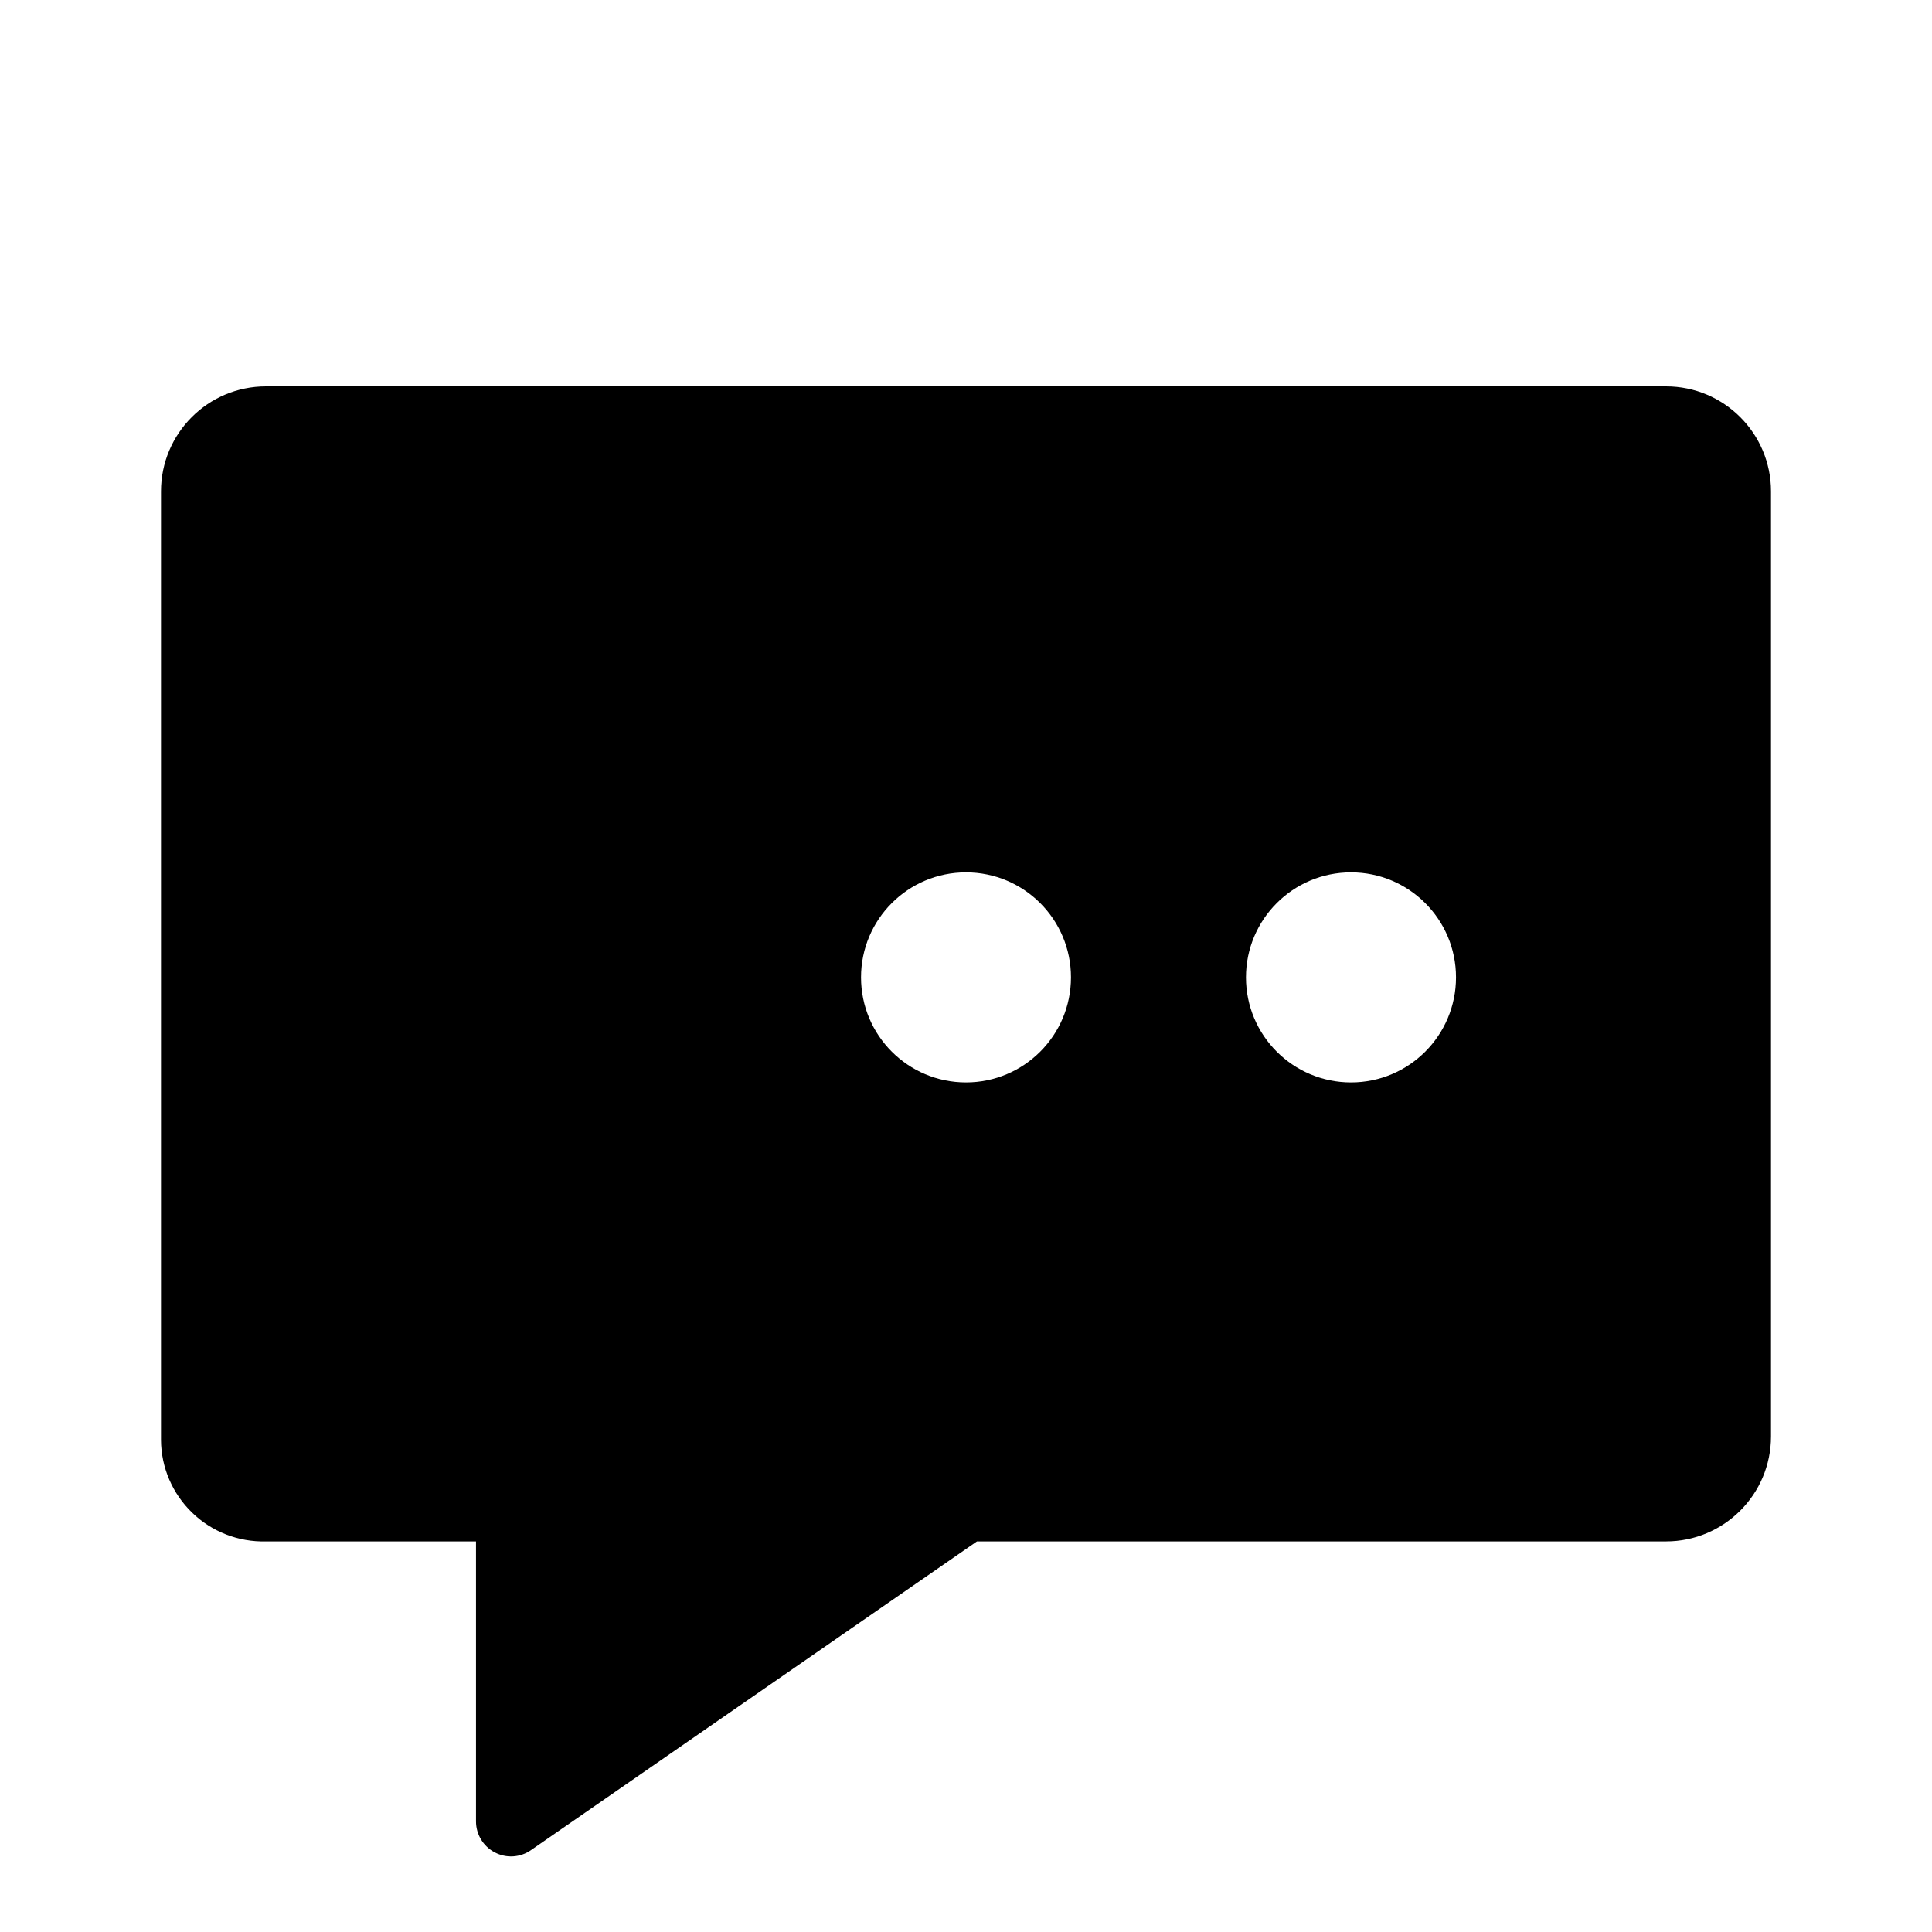
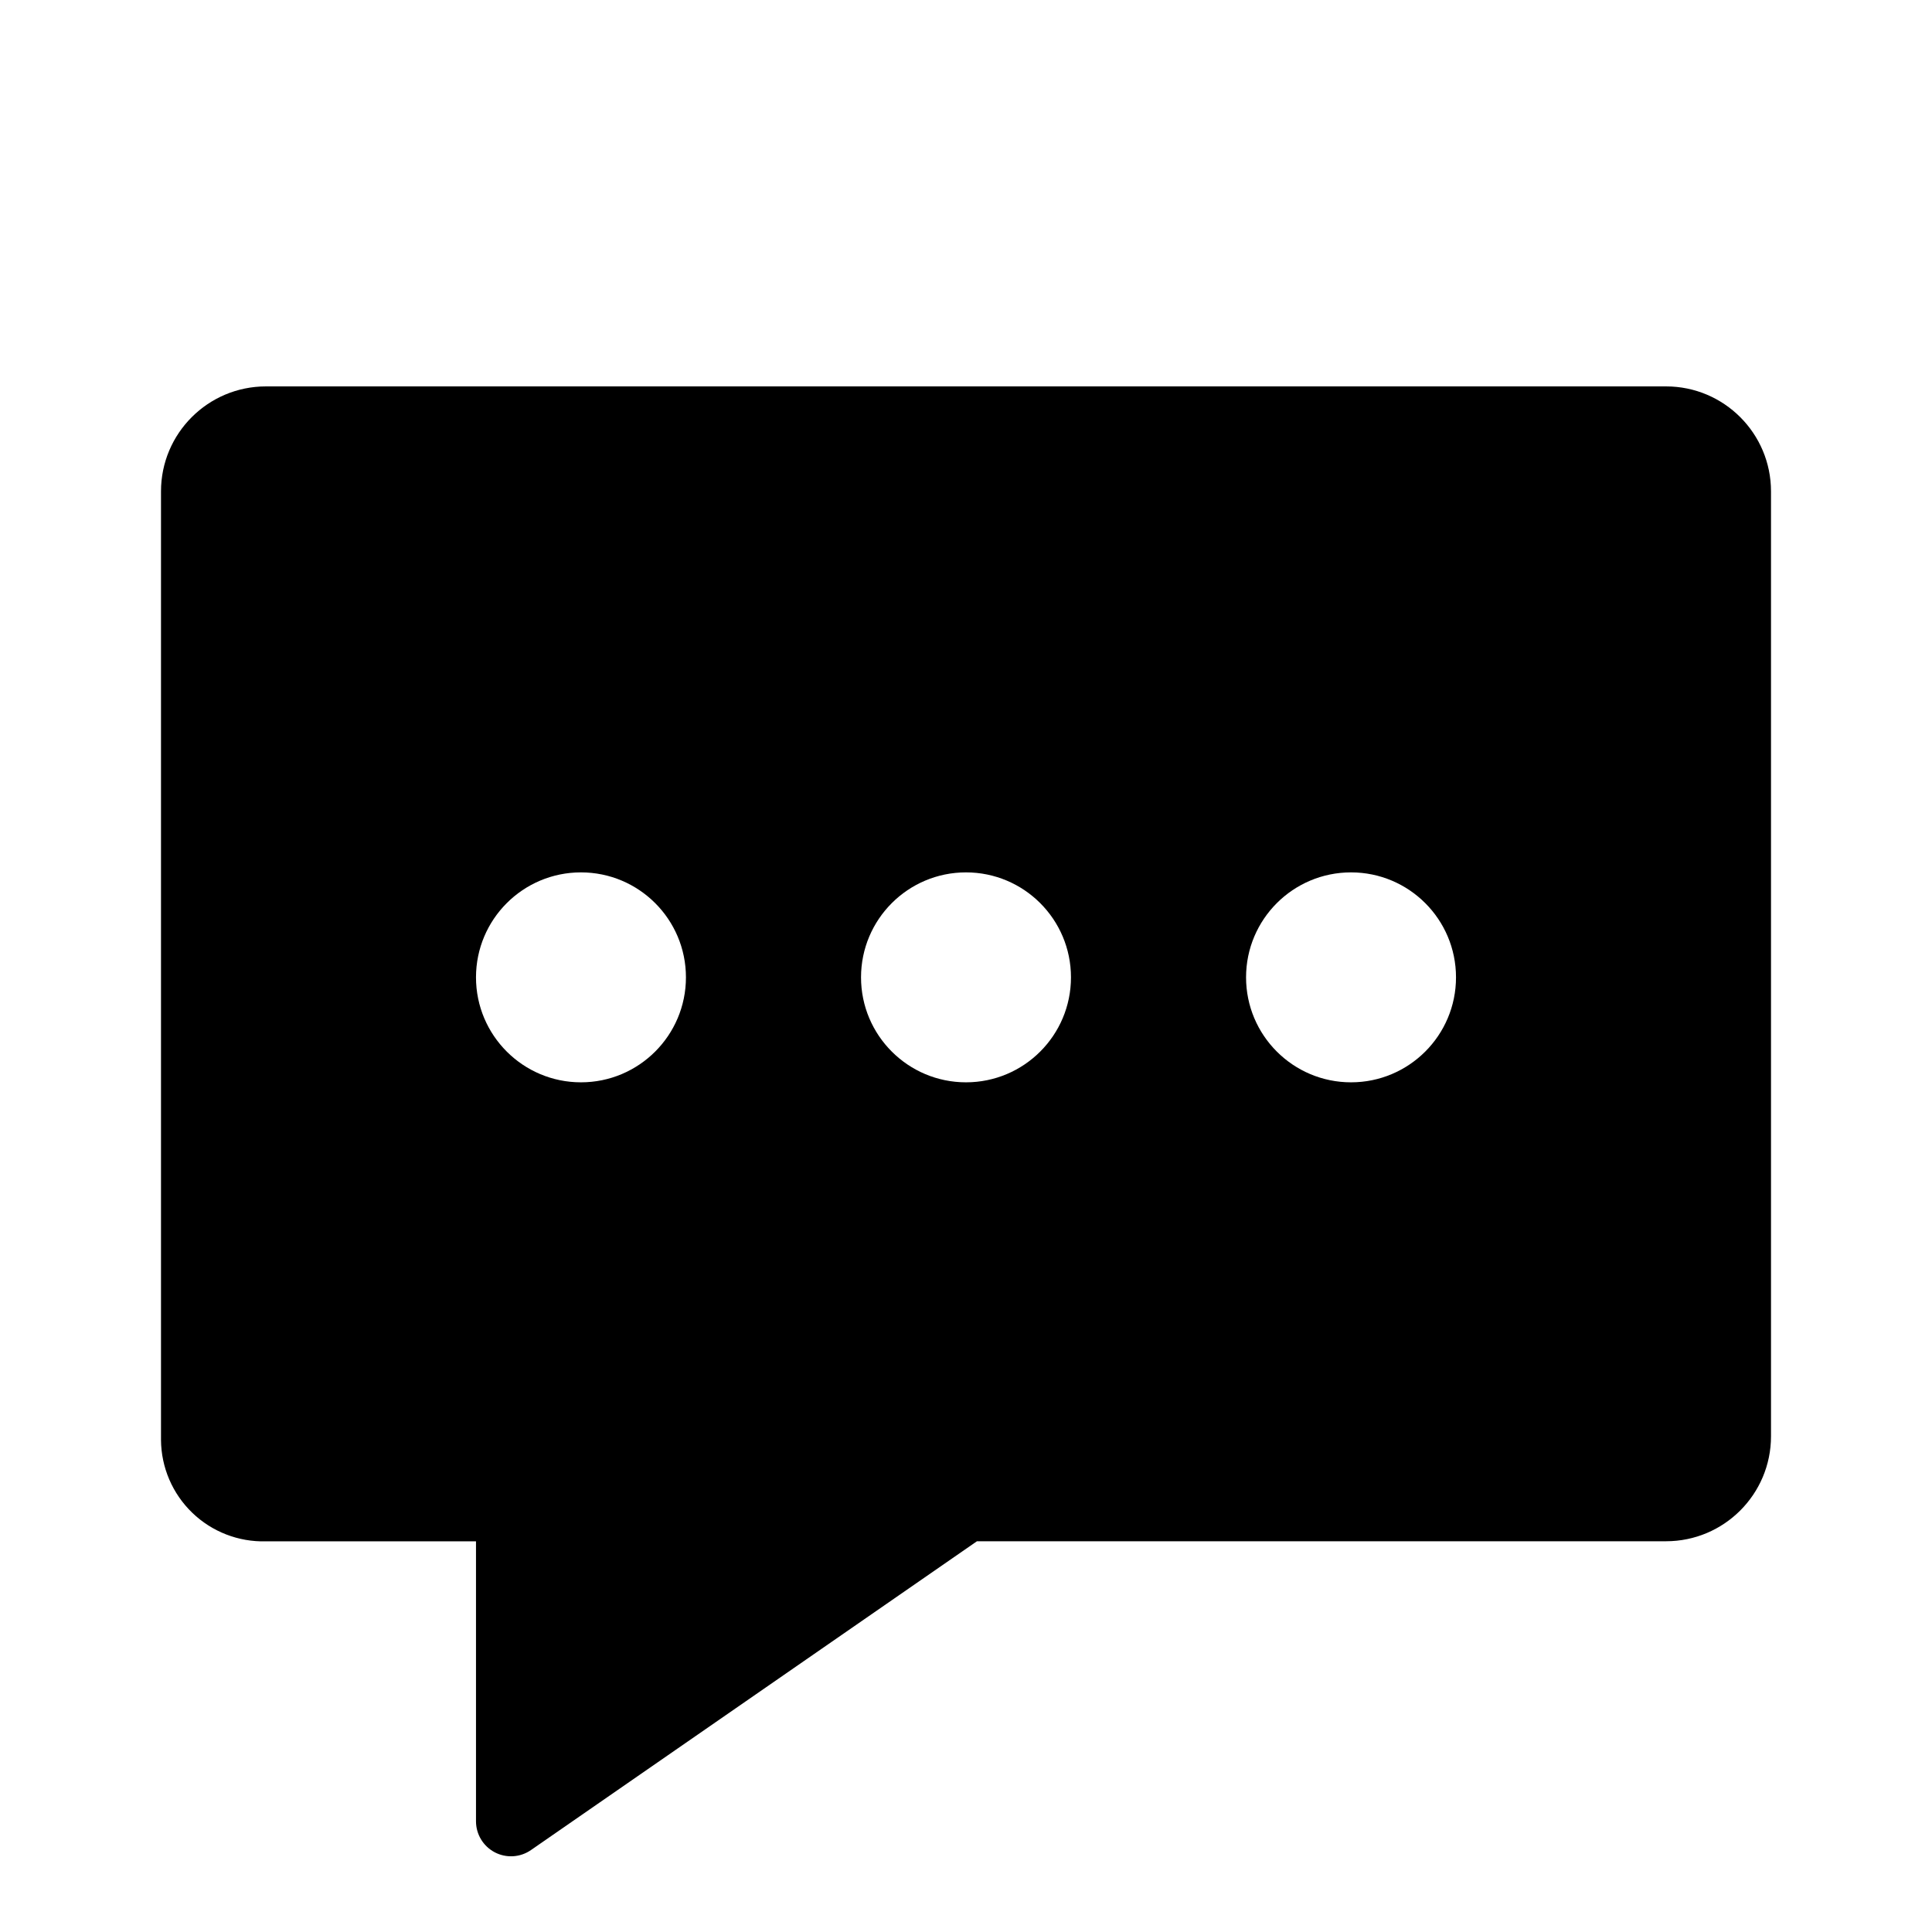
- <svg width="24" height="24" viewBox="0 0 24 24">
-   <path d="M3.304 4.8H20.696C21.416 4.8 22 5.384 22 6.104V17.843C22 18.564 21.416 19.148 20.696 19.148H12.136L6.596 22.983C6.463 23.076 6.29 23.087 6.146 23.011C6.003 22.936 5.913 22.788 5.913 22.626V19.148H3.304C2.963 19.157 2.633 19.029 2.388 18.792C2.142 18.555 2.002 18.23 2 17.889V6.104C2 5.384 2.584 4.8 3.304 4.8ZM16.783 13.446C17.503 13.446 18.087 12.862 18.087 12.141C18.087 11.421 17.503 10.837 16.783 10.837C16.062 10.837 15.478 11.421 15.478 12.141C15.478 12.862 16.062 13.446 16.783 13.446ZM5.913 12.141C5.913 11.421 6.497 10.837 7.217 10.837C7.938 10.837 8.522 11.421 8.522 12.141C8.522 12.862 7.938 13.446 7.217 13.446C6.497 13.446 5.913 12.862 5.913 12.141ZM12 10.837C11.28 10.837 10.696 11.421 10.696 12.141C10.696 12.862 11.28 13.446 12 13.446C12.72 13.446 13.304 12.862 13.304 12.141C13.304 11.421 12.72 10.837 12 10.837Z" />
+ <svg xmlns="http://www.w3.org/2000/svg" width="24" height="24" viewBox="0 0 24 24">
+   <path d="M20.696 4.8H3.304C2.584 4.8 2 5.384 2 6.104v11.784a1.269 1.269 0 0 0 1.304 1.259H5.913v3.478a.435.435 0 0 0 .683.357l5.54-3.836h8.56c.72 0 1.304-.584 1.304-1.304V6.104C22 5.384 21.416 4.8 20.696 4.8zm-2.609 7.341c0 .72-.584 1.304-1.304 1.304s-1.304-.584-1.304-1.304.584-1.304 1.304-1.304c.72 0 1.304.584 1.304 1.304zm-12.174 0c0-.72.584-1.304 1.304-1.304s1.304.584 1.304 1.304c0 .72-.584 1.304-1.304 1.304-.72 0-1.304-.584-1.304-1.304zm4.783 0c0-.72.584-1.304 1.304-1.304.72 0 1.304.584 1.304 1.304 0 .72-.584 1.304-1.304 1.304-.72 0-1.304-.584-1.304-1.304z" />
</svg>
